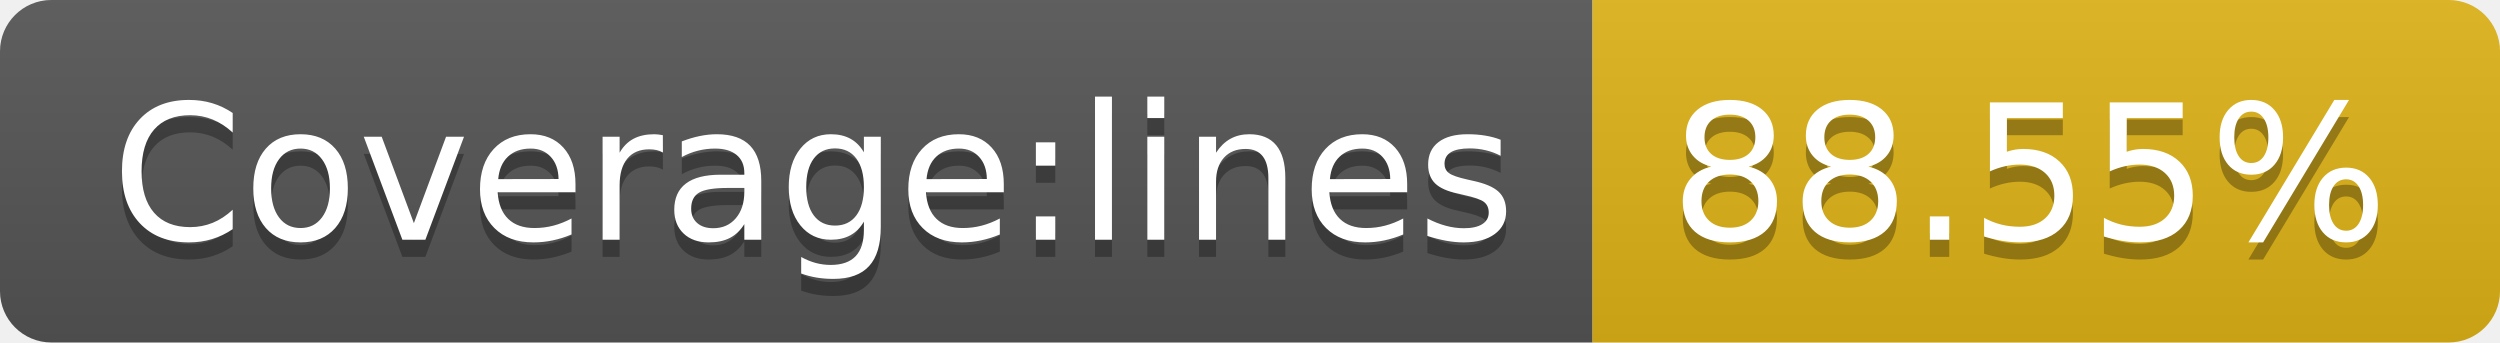
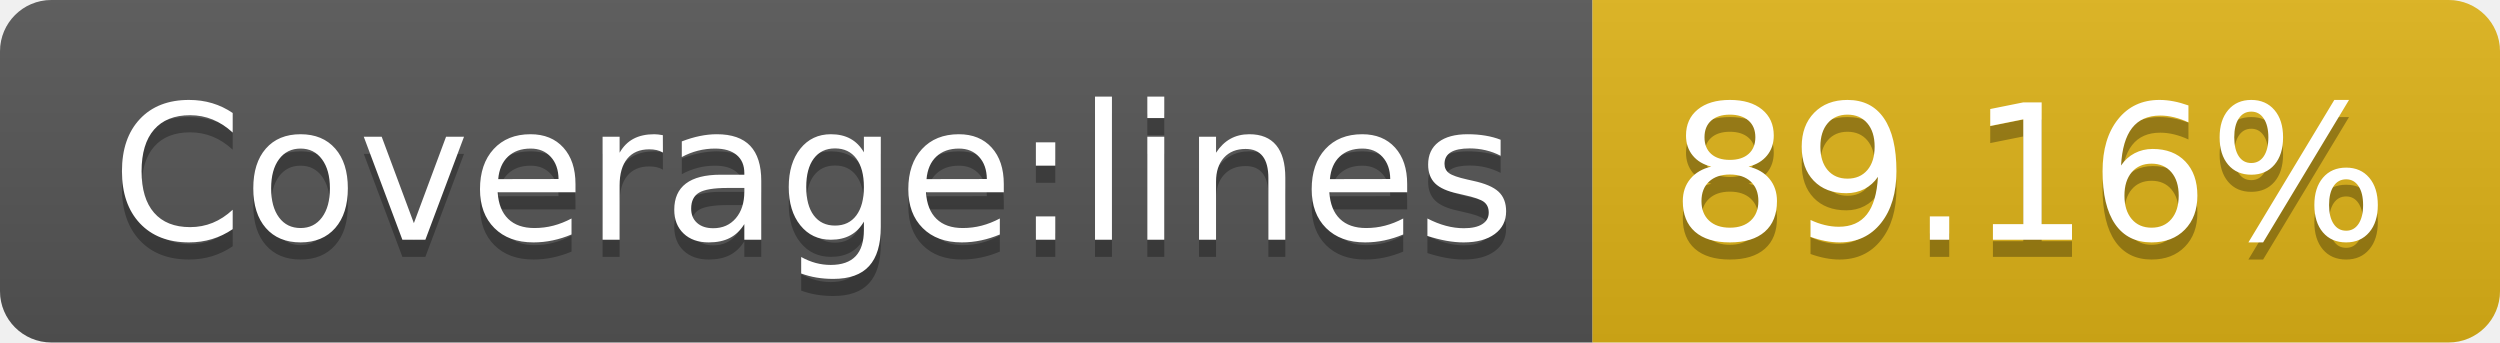
- <svg xmlns="http://www.w3.org/2000/svg" width="146" height="20" role="img" aria-label="Coverage:lines: 88.55%">
+ <svg xmlns="http://www.w3.org/2000/svg" width="146" height="20" role="img" aria-label="Coverage:lines: 89.16%">
  <linearGradient id="s" x2="0" y2="100%">
    <stop offset="0" stop-color="#bbb" stop-opacity=".1" />
    <stop offset="1" stop-opacity=".1" />
  </linearGradient>
  <clipPath id="r">
    <rect width="146" height="20" rx="3" fill="#fff" />
  </clipPath>
  <g clip-path="url(#r)">
    <rect width="93" height="20" fill="#555" />
    <rect x="93" width="53" height="20" fill="#dfb317" />
    <rect width="146" height="20" fill="url(#s)" />
  </g>
  <g fill="#fff" text-anchor="middle" font-family="Verdana,Geneva,DejaVu Sans,sans-serif" text-rendering="geometricPrecision" font-size="110">
    <text aria-hidden="true" x="475" y="150" fill="#010101" fill-opacity=".3" transform="scale(.1)" textLength="830">Coverage:lines</text>
    <text x="475" y="140" transform="scale(.1)" fill="#fff" textLength="830">Coverage:lines</text>
-     <text aria-hidden="true" x="1185" y="150" fill="#010101" fill-opacity=".3" transform="scale(.1)" textLength="430">88.55%</text>
-     <text x="1185" y="140" transform="scale(.1)" fill="#fff" textLength="430">88.55%</text>
+     <text aria-hidden="true" x="1185" y="150" fill="#010101" fill-opacity=".3" transform="scale(.1)" textLength="430">89.16%</text>
+     <text x="1185" y="140" transform="scale(.1)" fill="#fff" textLength="430">89.16%</text>
  </g>
</svg>
